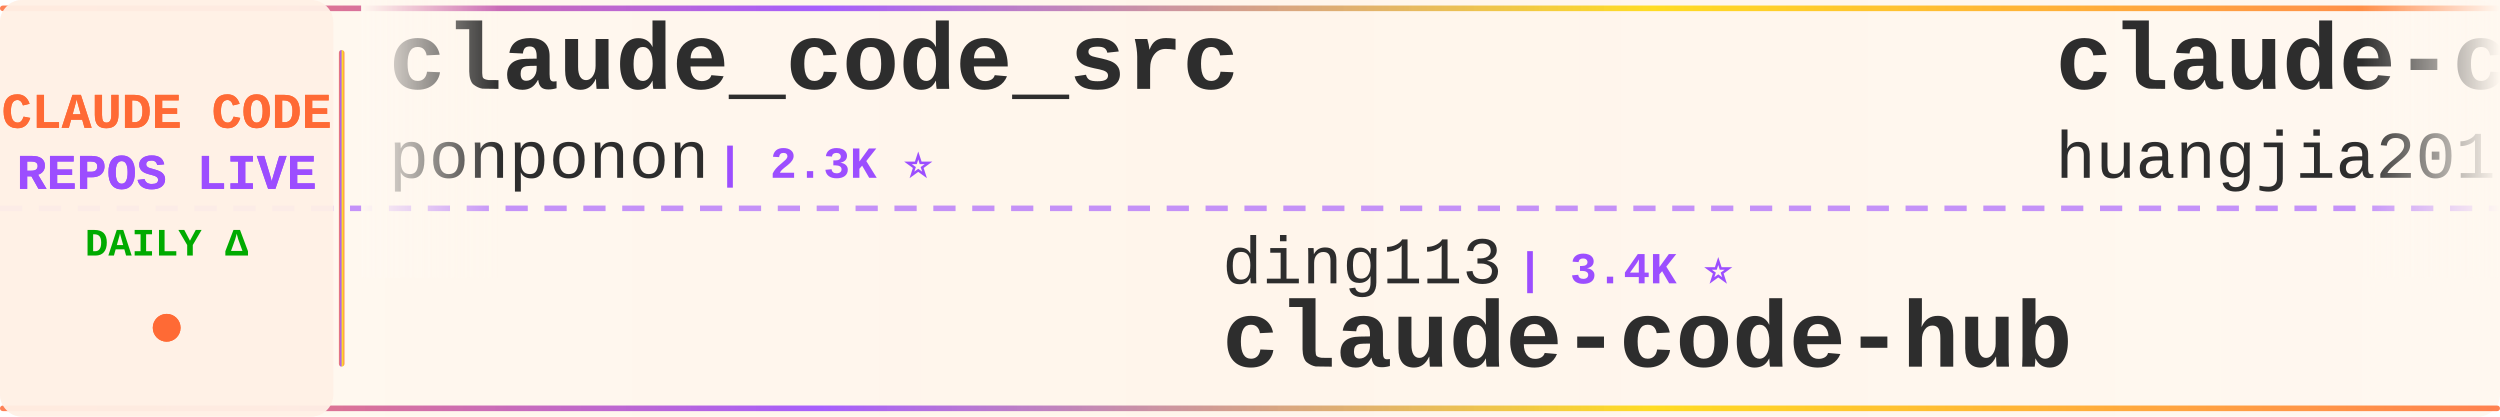
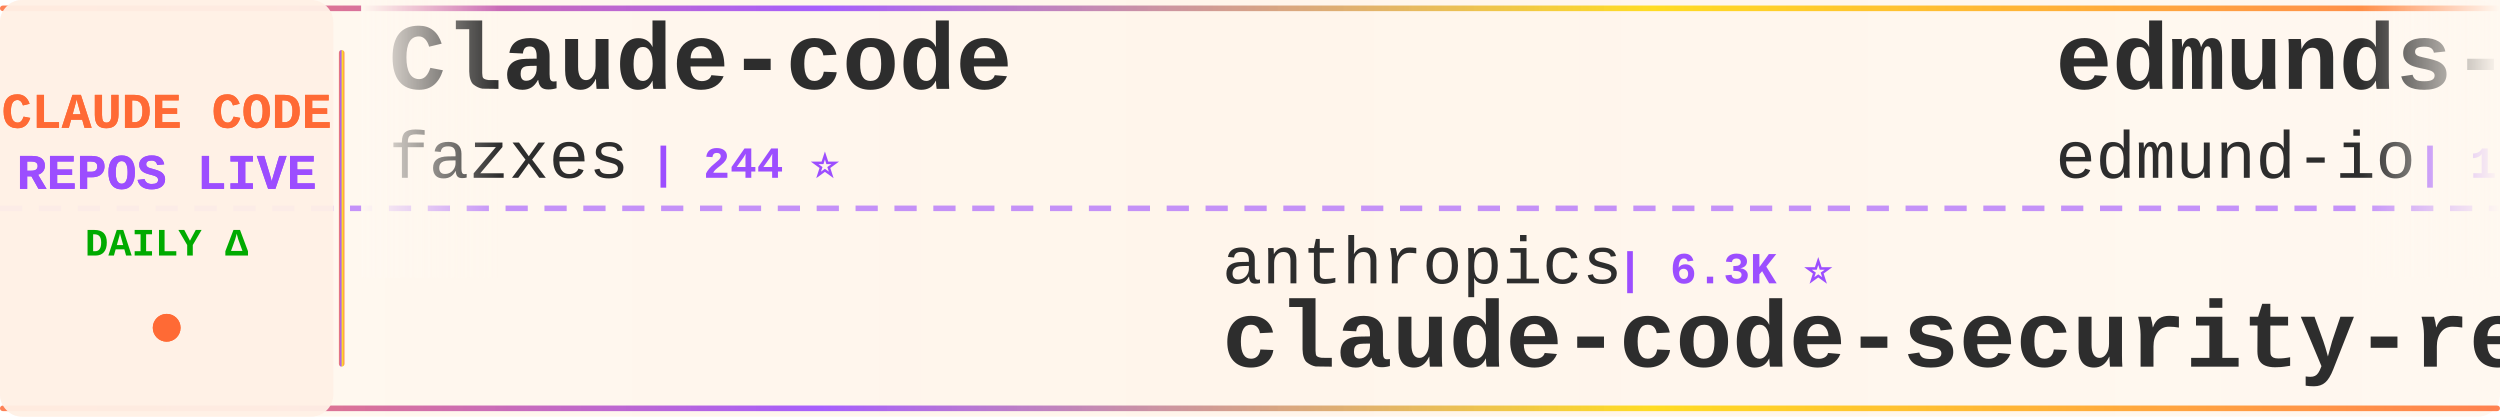
<svg xmlns="http://www.w3.org/2000/svg" width="900" height="150">
  <defs>
    <linearGradient id="tickerBg" x1="0%" y1="0%" x2="100%" y2="0%">
      <stop offset="0%" style="stop-color:#fff8f0;stop-opacity:0.98" />
      <stop offset="50%" style="stop-color:#fff5eb;stop-opacity:1" />
      <stop offset="100%" style="stop-color:#fff8f0;stop-opacity:0.98" />
    </linearGradient>
    <linearGradient id="borderGrad" x1="0%" y1="0%" x2="100%" y2="0%">
      <stop offset="0%" style="stop-color:#FF6B35;stop-opacity:0.85">
        <animate attributeName="stop-opacity" values="0.85;1;0.85" dur="2s" repeatCount="indefinite" />
      </stop>
      <stop offset="33%" style="stop-color:#9C4EFF;stop-opacity:0.9">
        <animate attributeName="stop-opacity" values="0.9;1;0.9" dur="2.2s" repeatCount="indefinite" />
      </stop>
      <stop offset="66%" style="stop-color:#FFD700;stop-opacity:0.85">
        <animate attributeName="stop-opacity" values="0.85;1;0.85" dur="1.8s" repeatCount="indefinite" />
      </stop>
      <stop offset="100%" style="stop-color:#FF6B35;stop-opacity:0.85">
        <animate attributeName="stop-opacity" values="0.85;1;0.85" dur="2s" repeatCount="indefinite" />
      </stop>
    </linearGradient>
    <filter id="textGlow">
      <feGaussianBlur stdDeviation="0.15" result="coloredBlur" />
      <feMerge>
        <feMergeNode in="coloredBlur" />
        <feMergeNode in="SourceGraphic" />
      </feMerge>
    </filter>
    <filter id="metricGlow">
      <feGaussianBlur stdDeviation="0.2" result="coloredBlur" />
      <feMerge>
        <feMergeNode in="coloredBlur" />
        <feMergeNode in="SourceGraphic" />
      </feMerge>
    </filter>
    <linearGradient id="leftFade" x1="0%" y1="0%" x2="100%" y2="0%">
      <stop offset="0%" style="stop-color:#fff8f0;stop-opacity:1" />
      <stop offset="100%" style="stop-color:#fff8f0;stop-opacity:0" />
    </linearGradient>
    <linearGradient id="rightFade" x1="0%" y1="0%" x2="100%" y2="0%">
      <stop offset="0%" style="stop-color:#fff8f0;stop-opacity:0" />
      <stop offset="100%" style="stop-color:#fff8f0;stop-opacity:1" />
    </linearGradient>
  </defs>
  <rect width="900" height="150" fill="url(#tickerBg)" rx="8" />
  <rect x="0" y="2" width="900" height="2" fill="url(#borderGrad)" rx="1" />
  <rect x="0" y="146" width="900" height="2" fill="url(#borderGrad)" rx="1" />
  <line x1="0" y1="75" x2="900" y2="75" stroke="#9C4EFF" stroke-width="2" stroke-dasharray="8 6" opacity="0.6" />
  <rect x="0" y="0" width="120" height="150" fill="#fff0e6" opacity="0.95" rx="8" />
  <text x="60" y="46" font-family="'Courier New', monospace" font-size="18" font-weight="bold" fill="#FF6B35" text-anchor="middle" filter="url(#textGlow)">
    CLAUDE CODE
  </text>
  <text x="60" y="68" font-family="'Courier New', monospace" font-size="18" font-weight="bold" fill="#9C4EFF" text-anchor="middle" filter="url(#textGlow)">
    REPOS LIVE
  </text>
  <text x="60" y="92" font-family="'Courier New', monospace" font-size="14" font-weight="bold" fill="#00aa00" text-anchor="middle">
    DAILY Δ
  </text>
  <circle cx="60" cy="118" r="5" fill="#FF6B35" filter="url(#metricGlow)">
    <animate attributeName="r" values="4;6;4" dur="1.5s" repeatCount="indefinite" />
    <animate attributeName="opacity" values="0.6;1;0.6" dur="1.5s" repeatCount="indefinite" />
  </circle>
  <rect x="122" y="18" width="2" height="114" fill="url(#borderGrad)" rx="1" />
  <clipPath id="tickerClip">
    <rect x="130" y="0" width="770" height="150" />
  </clipPath>
  <g clip-path="url(#tickerClip)">
    <g id="tickerItems">
      <animateTransform attributeName="transform" attributeType="XML" type="translate" from="0 0" to="-3000 0" dur="54s" repeatCount="indefinite" />
      <g transform="translate(0, 0)">
-         <text x="140" y="32" font-family="'Courier New', monospace" font-size="34" font-weight="bold" fill="#2d2d2d">claude_code_src</text>
-         <text x="140" y="64" font-family="'Courier New', monospace" font-size="24" font-weight="normal" fill="#2d2d2d" opacity="1.0">ponponon</text>
+         <text x="140" y="32" font-family="'Courier New', monospace" font-size="34" font-weight="bold" fill="#2d2d2d">Claude-code</text>
+         <text x="140" y="64" font-family="'Courier New', monospace" font-size="24" font-weight="normal" fill="#2d2d2d" opacity="1.0">fazxes</text>
+         <text x="234" y="64" font-family="'Courier New', monospace" font-size="16" font-weight="bold" fill="#9C4EFF"> | 244 ⭐</text>
+       </g>
+       <g transform="translate(300, 0)">
+         <text x="140" y="102" font-family="'Courier New', monospace" font-size="24" font-weight="normal" fill="#2d2d2d" opacity="1.0">anthropics</text>
+         <text x="282" y="102" font-family="'Courier New', monospace" font-size="16" font-weight="bold" fill="#9C4EFF"> | 6.3K ⭐</text>
+         <text x="140" y="132" font-family="'Courier New', monospace" font-size="34" font-weight="bold" fill="#2d2d2d">claude-code-security-rev...</text>
+       </g>
+       <g transform="translate(600, 0)">
+         <text x="140" y="32" font-family="'Courier New', monospace" font-size="34" font-weight="bold" fill="#2d2d2d">edmunds-claude-code</text>
+         <text x="140" y="64" font-family="'Courier New', monospace" font-size="24" font-weight="normal" fill="#2d2d2d" opacity="1.0">edmund-io</text>
+         <text x="270" y="64" font-family="'Courier New', monospace" font-size="16" font-weight="bold" fill="#9C4EFF"> | 1.5K ⭐</text>
+       </g>
+       <g transform="translate(900, 0)">
+         <text x="140" y="102" font-family="'Courier New', monospace" font-size="24" font-weight="normal" fill="#2d2d2d" opacity="1.0">isboyjc</text>
+         <text x="246" y="102" font-family="'Courier New', monospace" font-size="16" font-weight="bold" fill="#9C4EFF"> | 162 ⭐</text>
+         <text x="140" y="132" font-family="'Courier New', monospace" font-size="34" font-weight="bold" fill="#2d2d2d">claude-code</text>
+       </g>
+       <g transform="translate(1200, 0)">
+         <text x="140" y="32" font-family="'Courier New', monospace" font-size="34" font-weight="bold" fill="#2d2d2d">claude-code-book</text>
+         <text x="140" y="64" font-family="'Courier New', monospace" font-size="24" font-weight="normal" fill="#2d2d2d" opacity="1.0">lintsinghua</text>
+         <text x="294" y="64" font-family="'Courier New', monospace" font-size="16" font-weight="bold" fill="#9C4EFF"> | 4.3K ⭐</text>
+       </g>
+       <g transform="translate(1500, 0)">
+         <text x="140" y="102" font-family="'Courier New', monospace" font-size="24" font-weight="normal" fill="#2d2d2d" opacity="1.0">codeaashu</text>
+         <text x="270" y="102" font-family="'Courier New', monospace" font-size="16" font-weight="bold" fill="#9C4EFF"> | 3.4K ⭐ +1</text>
+         <text x="140" y="132" font-family="'Courier New', monospace" font-size="34" font-weight="bold" fill="#2d2d2d">claude-code</text>
+       </g>
+       <g transform="translate(1800, 0)">
+         <text x="140" y="32" font-family="'Courier New', monospace" font-size="34" font-weight="bold" fill="#2d2d2d">claude-code</text>
+         <text x="140" y="64" font-family="'Courier New', monospace" font-size="24" font-weight="normal" fill="#2d2d2d" opacity="1.0">jarmuine</text>
        <text x="258" y="64" font-family="'Courier New', monospace" font-size="16" font-weight="bold" fill="#9C4EFF"> | 2.3K ⭐</text>
      </g>
-       <g transform="translate(300, 0)">
-         <text x="140" y="102" font-family="'Courier New', monospace" font-size="24" font-weight="normal" fill="#2d2d2d" opacity="1.0">ding113</text>
-         <text x="246" y="102" font-family="'Courier New', monospace" font-size="16" font-weight="bold" fill="#9C4EFF"> | 3.4K ⭐</text>
-         <text x="140" y="132" font-family="'Courier New', monospace" font-size="34" font-weight="bold" fill="#2d2d2d">claude-code-hub</text>
+       <g transform="translate(2100, 0)">
+         <text x="140" y="102" font-family="'Courier New', monospace" font-size="24" font-weight="normal" fill="#2d2d2d" opacity="1.0">huangserva</text>
+         <text x="282" y="102" font-family="'Courier New', monospace" font-size="16" font-weight="bold" fill="#9C4EFF"> | 630 ⭐</text>
+         <text x="140" y="132" font-family="'Courier New', monospace" font-size="34" font-weight="bold" fill="#2d2d2d">claude-code-cli</text>
      </g>
-       <g transform="translate(600, 0)">
-         <text x="140" y="32" font-family="'Courier New', monospace" font-size="34" font-weight="bold" fill="#2d2d2d">claude-code-engineering</text>
-         <text x="140" y="64" font-family="'Courier New', monospace" font-size="24" font-weight="normal" fill="#2d2d2d" opacity="1.0">huangjia2019</text>
-         <text x="306" y="64" font-family="'Courier New', monospace" font-size="16" font-weight="bold" fill="#9C4EFF"> | 1.1K ⭐ +1</text>
-       </g>
-       <g transform="translate(900, 0)">
-         <text x="140" y="102" font-family="'Courier New', monospace" font-size="24" font-weight="normal" fill="#2d2d2d" opacity="1.0">nicedreamzapp</text>
-         <text x="318" y="102" font-family="'Courier New', monospace" font-size="16" font-weight="bold" fill="#9C4EFF"> | 3.3K ⭐ +2</text>
-         <text x="140" y="132" font-family="'Courier New', monospace" font-size="34" font-weight="bold" fill="#2d2d2d">claude-code-local</text>
-       </g>
-       <g transform="translate(1200, 0)">
+       <g transform="translate(2400, 0)">
        <text x="140" y="32" font-family="'Courier New', monospace" font-size="34" font-weight="bold" fill="#2d2d2d">claude-code-harness</text>
        <text x="140" y="64" font-family="'Courier New', monospace" font-size="24" font-weight="normal" fill="#2d2d2d" opacity="1.0">Chachamaru127</text>
-         <text x="318" y="64" font-family="'Courier New', monospace" font-size="16" font-weight="bold" fill="#9C4EFF"> | 3.1K ⭐ +2</text>
-       </g>
-       <g transform="translate(1500, 0)">
-         <text x="140" y="102" font-family="'Courier New', monospace" font-size="24" font-weight="normal" fill="#2d2d2d" opacity="1.0">repowise-dev</text>
-         <text x="306" y="102" font-family="'Courier New', monospace" font-size="16" font-weight="bold" fill="#9C4EFF"> | 1.2K ⭐</text>
-         <text x="140" y="132" font-family="'Courier New', monospace" font-size="34" font-weight="bold" fill="#2d2d2d">claude-code-prompts</text>
-       </g>
-       <g transform="translate(1800, 0)">
-         <text x="140" y="32" font-family="'Courier New', monospace" font-size="34" font-weight="bold" fill="#2d2d2d">Claude-Code</text>
-         <text x="140" y="64" font-family="'Courier New', monospace" font-size="24" font-weight="normal" fill="#2d2d2d" opacity="1.0">pengchengneo</text>
-         <text x="306" y="64" font-family="'Courier New', monospace" font-size="16" font-weight="bold" fill="#9C4EFF"> | 1.8K ⭐</text>
-       </g>
-       <g transform="translate(2100, 0)">
-         <text x="140" y="102" font-family="'Courier New', monospace" font-size="24" font-weight="normal" fill="#2d2d2d" opacity="1.0">anthropics</text>
-         <text x="282" y="102" font-family="'Courier New', monospace" font-size="16" font-weight="bold" fill="#9C4EFF"> | 9.3K ⭐ +13</text>
-         <text x="140" y="132" font-family="'Courier New', monospace" font-size="34" font-weight="bold" fill="#2d2d2d">claude-code-action</text>
-       </g>
-       <g transform="translate(2400, 0)">
-         <text x="140" y="32" font-family="'Courier New', monospace" font-size="34" font-weight="bold" fill="#2d2d2d">claude-code-workflows</text>
-         <text x="140" y="64" font-family="'Courier New', monospace" font-size="24" font-weight="normal" fill="#2d2d2d" opacity="1.0">OneRedOak</text>
-         <text x="270" y="64" font-family="'Courier New', monospace" font-size="16" font-weight="bold" fill="#9C4EFF"> | 3.9K ⭐ +1</text>
+         <text x="318" y="64" font-family="'Courier New', monospace" font-size="16" font-weight="bold" fill="#9C4EFF"> | 3.1K ⭐ +1</text>
      </g>
      <g transform="translate(2700, 0)">
-         <text x="140" y="102" font-family="'Courier New', monospace" font-size="24" font-weight="normal" fill="#2d2d2d" opacity="1.0">claude-code-best</text>
-         <text x="354" y="102" font-family="'Courier New', monospace" font-size="16" font-weight="bold" fill="#9C4EFF"> | 22.8K ⭐ +1</text>
-         <text x="140" y="132" font-family="'Courier New', monospace" font-size="34" font-weight="bold" fill="#2d2d2d">claude-code</text>
+         <text x="140" y="102" font-family="'Courier New', monospace" font-size="24" font-weight="normal" fill="#2d2d2d" opacity="1.0">LING71671</text>
+         <text x="270" y="102" font-family="'Courier New', monospace" font-size="16" font-weight="bold" fill="#9C4EFF"> | 960 ⭐</text>
+         <text x="140" y="132" font-family="'Courier New', monospace" font-size="34" font-weight="bold" fill="#2d2d2d">Open-ClaudeCode</text>
      </g>
      <g transform="translate(3000, 0)">
-         <text x="140" y="32" font-family="'Courier New', monospace" font-size="34" font-weight="bold" fill="#2d2d2d">claude_code_src</text>
-         <text x="140" y="64" font-family="'Courier New', monospace" font-size="24" font-weight="normal" fill="#2d2d2d" opacity="1.0">ponponon</text>
-         <text x="258" y="64" font-family="'Courier New', monospace" font-size="16" font-weight="bold" fill="#9C4EFF"> | 2.3K ⭐</text>
+         <text x="140" y="32" font-family="'Courier New', monospace" font-size="34" font-weight="bold" fill="#2d2d2d">Claude-code</text>
+         <text x="140" y="64" font-family="'Courier New', monospace" font-size="24" font-weight="normal" fill="#2d2d2d" opacity="1.0">fazxes</text>
+         <text x="234" y="64" font-family="'Courier New', monospace" font-size="16" font-weight="bold" fill="#9C4EFF"> | 244 ⭐</text>
      </g>
      <g transform="translate(3300, 0)">
-         <text x="140" y="102" font-family="'Courier New', monospace" font-size="24" font-weight="normal" fill="#2d2d2d" opacity="1.0">ding113</text>
-         <text x="246" y="102" font-family="'Courier New', monospace" font-size="16" font-weight="bold" fill="#9C4EFF"> | 3.4K ⭐</text>
-         <text x="140" y="132" font-family="'Courier New', monospace" font-size="34" font-weight="bold" fill="#2d2d2d">claude-code-hub</text>
+         <text x="140" y="102" font-family="'Courier New', monospace" font-size="24" font-weight="normal" fill="#2d2d2d" opacity="1.0">anthropics</text>
+         <text x="282" y="102" font-family="'Courier New', monospace" font-size="16" font-weight="bold" fill="#9C4EFF"> | 6.3K ⭐</text>
+         <text x="140" y="132" font-family="'Courier New', monospace" font-size="34" font-weight="bold" fill="#2d2d2d">claude-code-security-rev...</text>
      </g>
      <g transform="translate(3600, 0)">
-         <text x="140" y="32" font-family="'Courier New', monospace" font-size="34" font-weight="bold" fill="#2d2d2d">claude-code-engineering</text>
-         <text x="140" y="64" font-family="'Courier New', monospace" font-size="24" font-weight="normal" fill="#2d2d2d" opacity="1.0">huangjia2019</text>
-         <text x="306" y="64" font-family="'Courier New', monospace" font-size="16" font-weight="bold" fill="#9C4EFF"> | 1.1K ⭐ +1</text>
+         <text x="140" y="32" font-family="'Courier New', monospace" font-size="34" font-weight="bold" fill="#2d2d2d">edmunds-claude-code</text>
+         <text x="140" y="64" font-family="'Courier New', monospace" font-size="24" font-weight="normal" fill="#2d2d2d" opacity="1.0">edmund-io</text>
+         <text x="270" y="64" font-family="'Courier New', monospace" font-size="16" font-weight="bold" fill="#9C4EFF"> | 1.5K ⭐</text>
      </g>
      <g transform="translate(3900, 0)">
-         <text x="140" y="102" font-family="'Courier New', monospace" font-size="24" font-weight="normal" fill="#2d2d2d" opacity="1.0">nicedreamzapp</text>
-         <text x="318" y="102" font-family="'Courier New', monospace" font-size="16" font-weight="bold" fill="#9C4EFF"> | 3.3K ⭐ +2</text>
-         <text x="140" y="132" font-family="'Courier New', monospace" font-size="34" font-weight="bold" fill="#2d2d2d">claude-code-local</text>
+         <text x="140" y="102" font-family="'Courier New', monospace" font-size="24" font-weight="normal" fill="#2d2d2d" opacity="1.0">isboyjc</text>
+         <text x="246" y="102" font-family="'Courier New', monospace" font-size="16" font-weight="bold" fill="#9C4EFF"> | 162 ⭐</text>
+         <text x="140" y="132" font-family="'Courier New', monospace" font-size="34" font-weight="bold" fill="#2d2d2d">claude-code</text>
      </g>
    </g>
  </g>
  <rect x="130" y="0" width="50" height="100" fill="url(#leftFade)" />
  <rect x="850" y="0" width="50" height="100" fill="url(#rightFade)" />
</svg>
